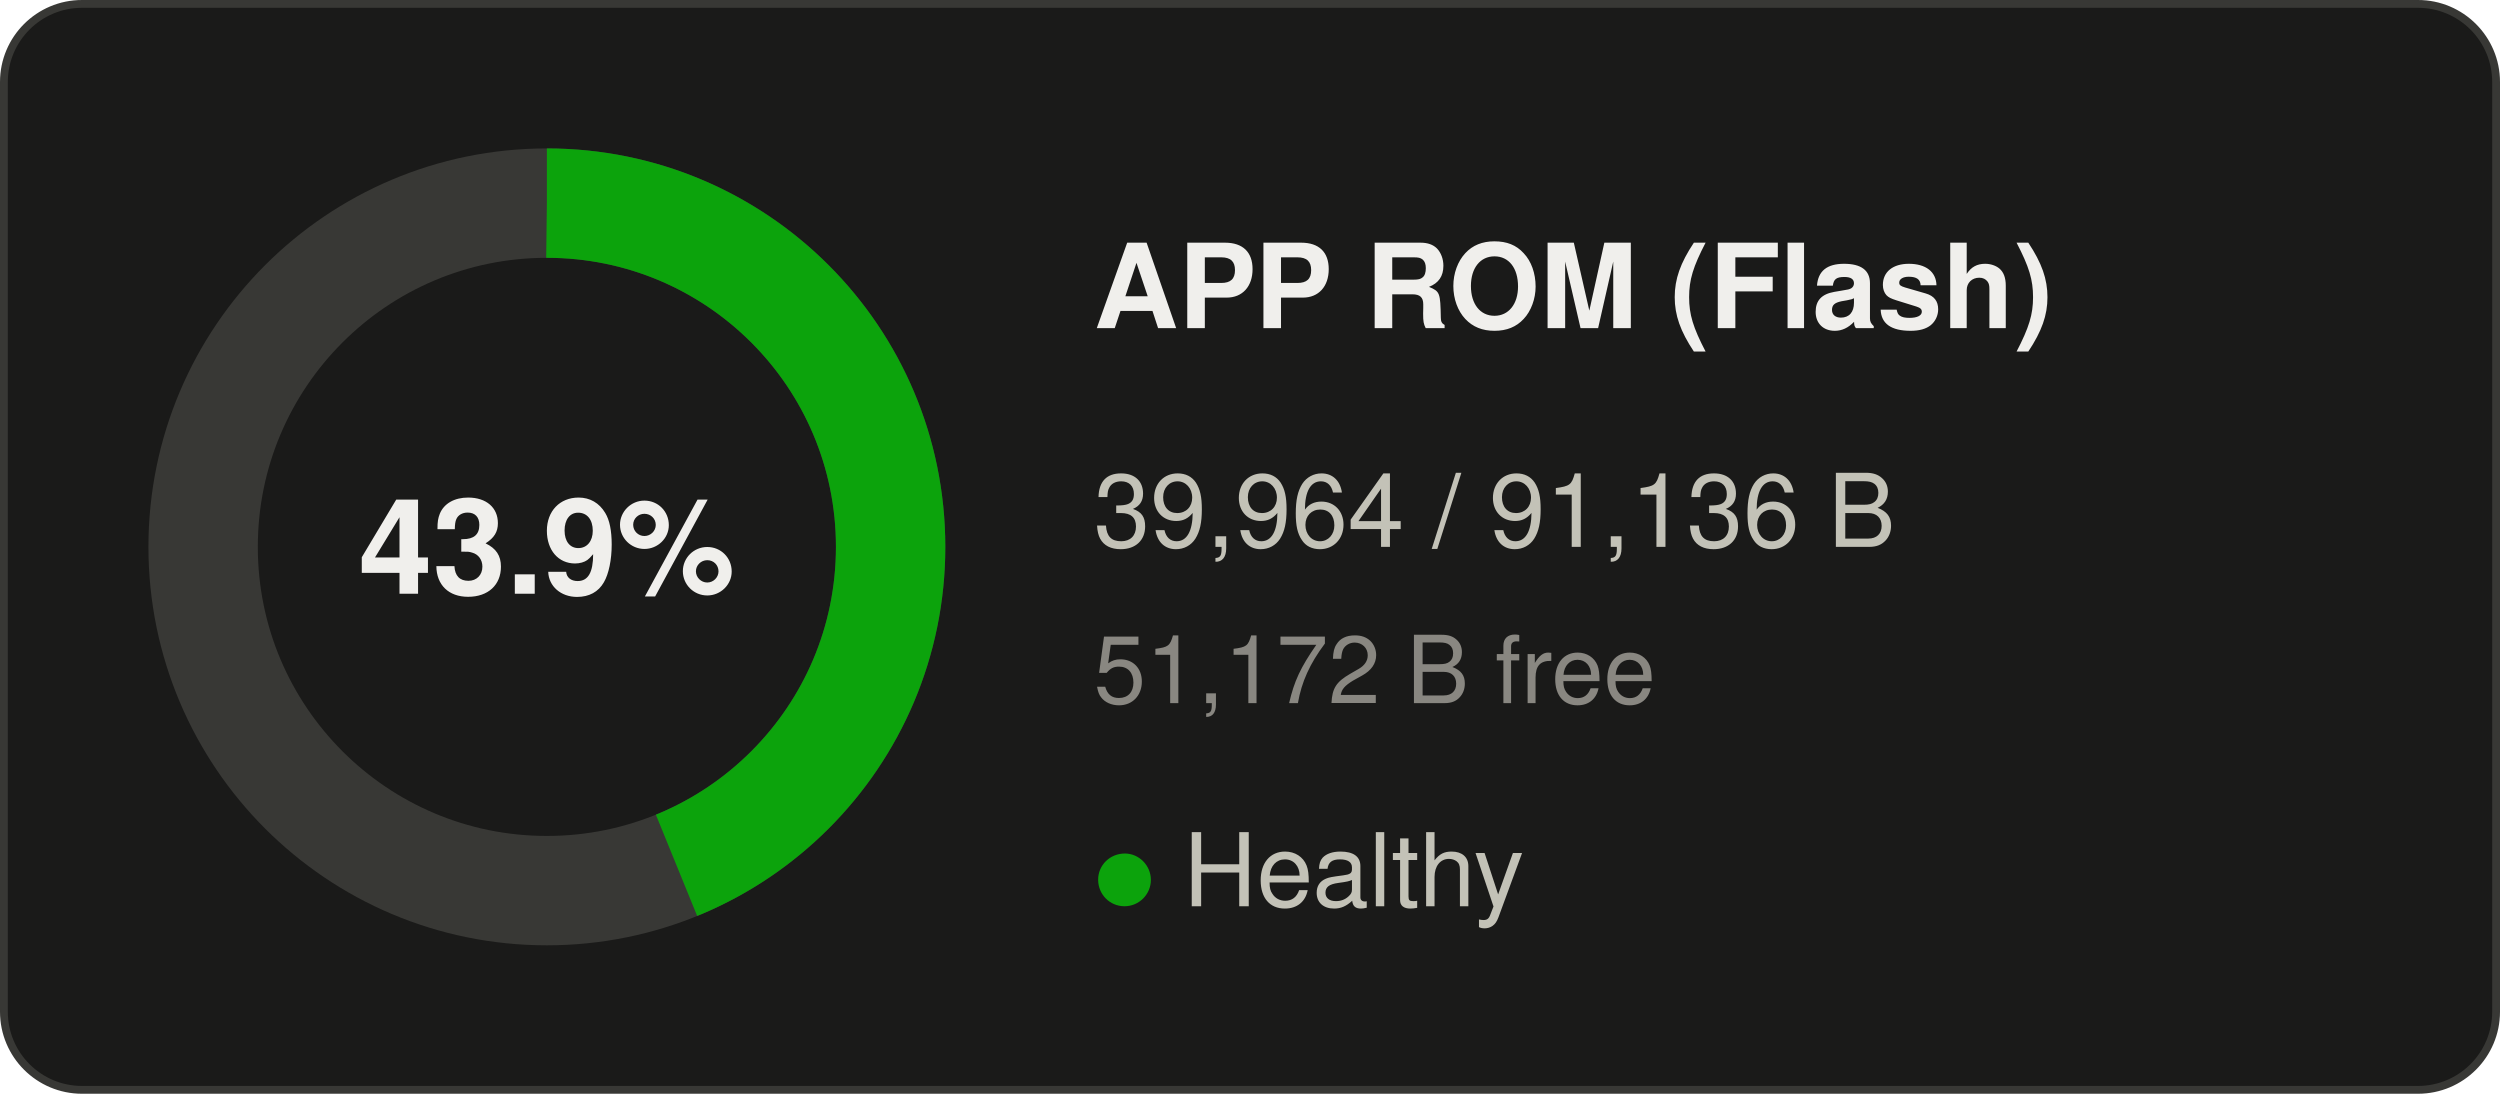
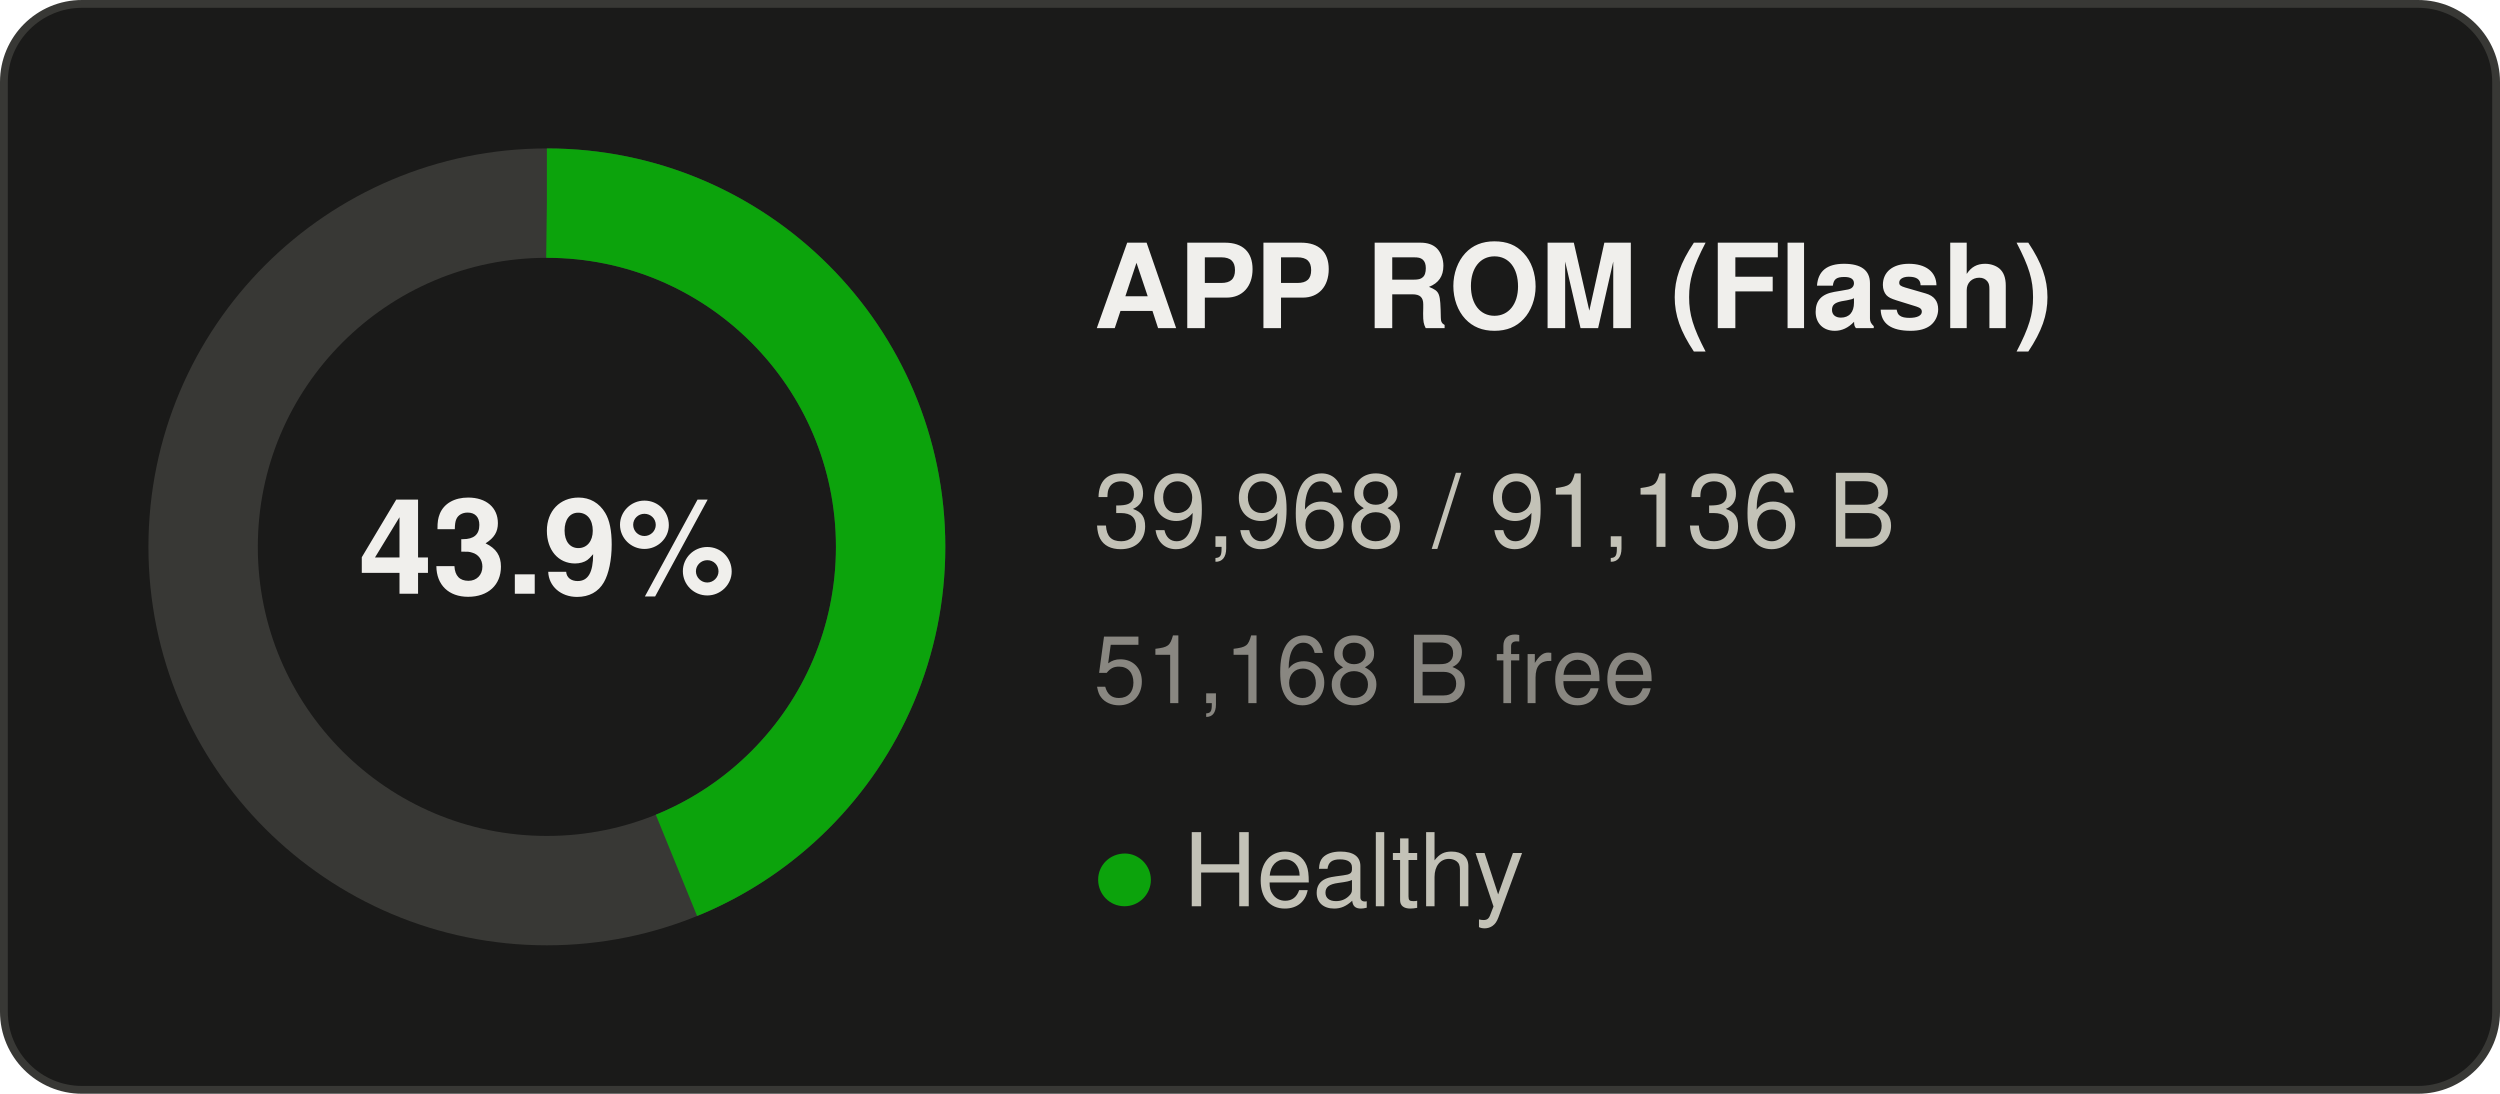
<svg xmlns="http://www.w3.org/2000/svg" width="320" height="140" viewBox="0 0 320 140" role="img" aria-label="APP ROM (Flash): 43.9% used">
  <rect x="0.5" y="0.5" width="319" height="139" rx="10" fill="#1a1a19" stroke="#383835" />
  <g font-family="Segoe UI, system-ui, -apple-system, Helvetica, Arial, sans-serif">
    <circle cx="70" cy="70" r="44" fill="none" stroke="#383835" stroke-width="14" />
-     <circle cx="70" cy="70" r="44" fill="none" stroke="#0ca30c" stroke-width="14" stroke-dasharray="121.23 276.46" transform="rotate(-90 70 70)" />
+     <circle cx="70" cy="70" r="44" fill="none" stroke="#0ca30c" stroke-width="14" stroke-dasharray="121.24 276.46" transform="rotate(-90 70 70)" />
    <text x="70" y="76" text-anchor="middle" font-size="17" font-weight="600" fill="#f0efec">43.9%</text>
    <text x="140" y="42" font-size="15" font-weight="600" fill="#f0efec">APP ROM (Flash)</text>
-     <text x="140" y="70" font-size="13" fill="#c3c2b7">39,964 / 91,136 B</text>
-     <text x="140" y="90" font-size="12" fill="#898781">51,172 B free</text>
+     <text x="140" y="70" font-size="13" fill="#c3c2b7">39,968 / 91,136 B</text>
+     <text x="140" y="90" font-size="12" fill="#898781">51,168 B free</text>
    <text x="140" y="116" font-size="13" fill="#c3c2b7">
      <tspan fill="#0ca30c">●</tspan> Healthy</text>
  </g>
</svg>
